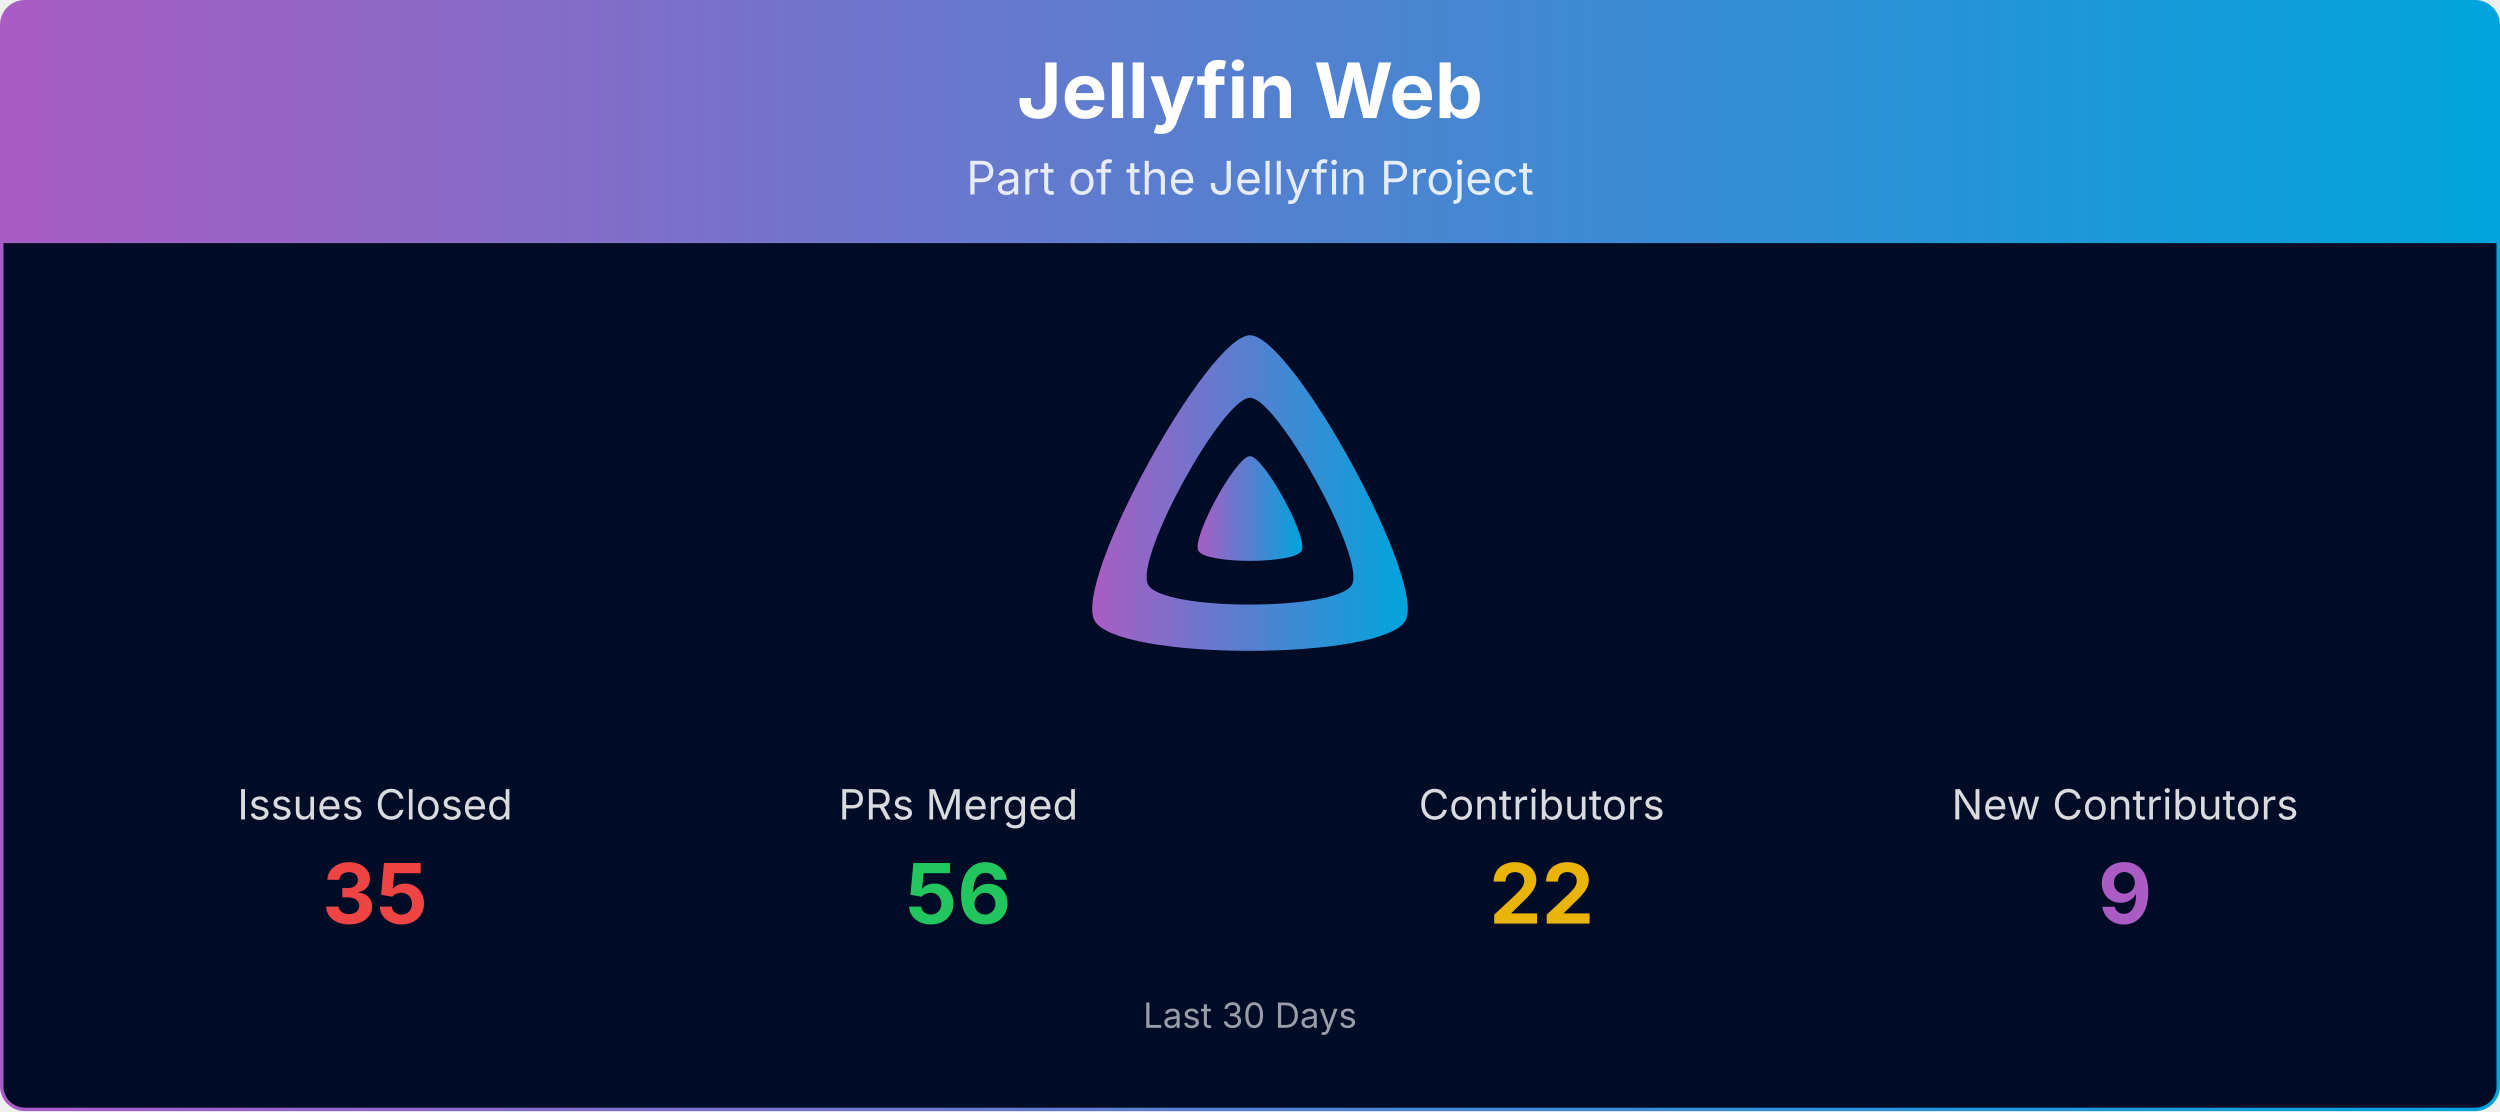
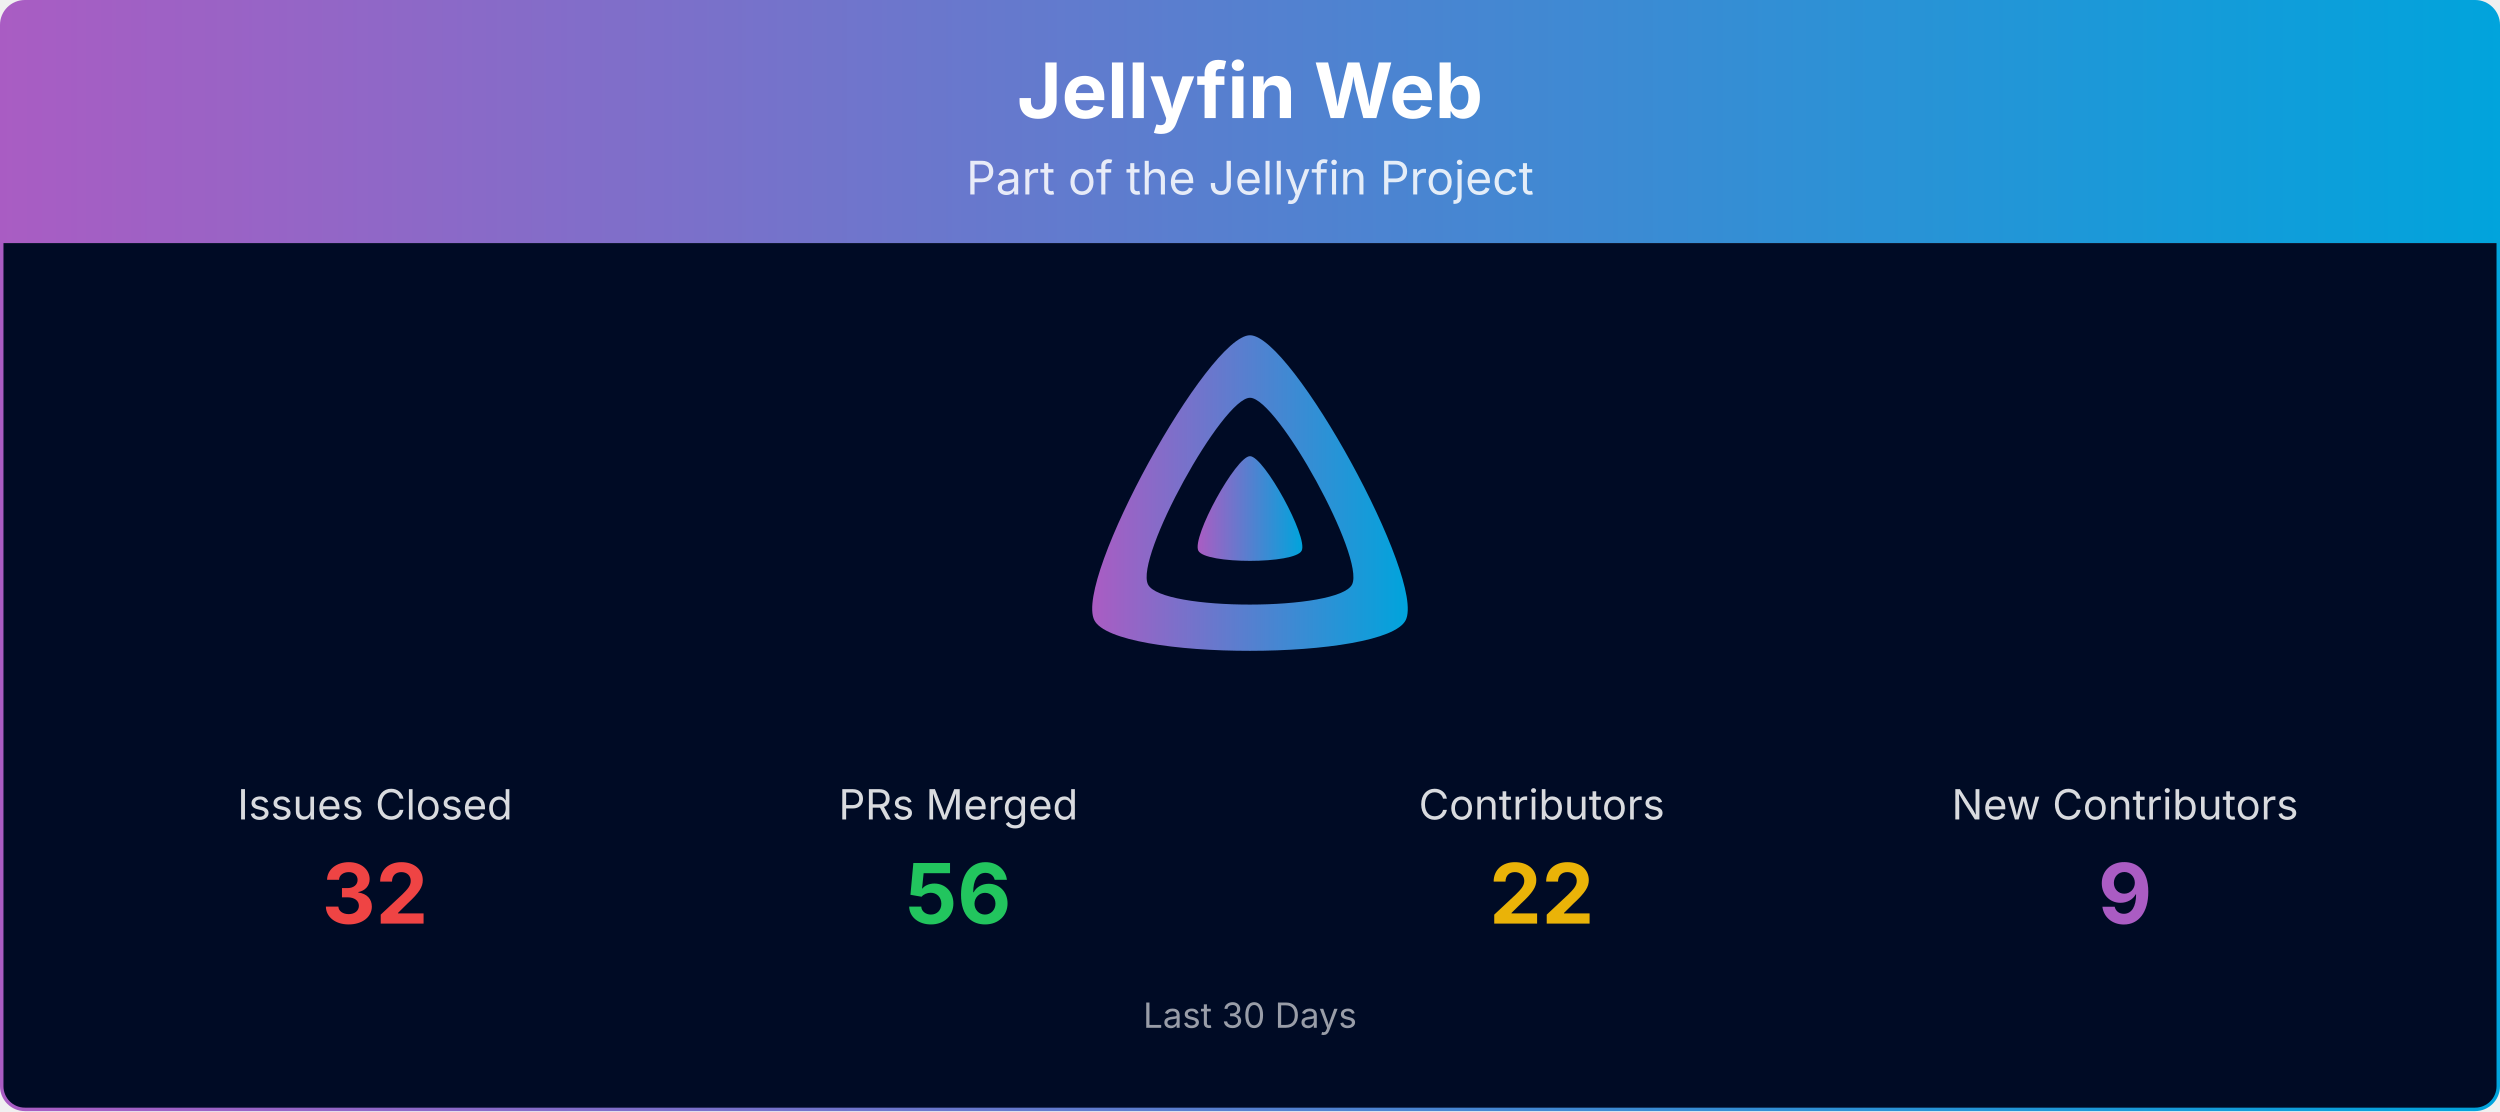
<svg xmlns="http://www.w3.org/2000/svg" viewBox="0 0 1080 480" width="100%" role="img" aria-label="Jellyfin Web">
  <defs>
    <linearGradient id="banner-jellyfin-web-grad" x1="0" y1="0" x2="1" y2="0">
      <stop offset="0%" stop-color="#AA5CC3" />
      <stop offset="100%" stop-color="#00A4DC" />
    </linearGradient>
    <clipPath id="banner-jellyfin-web-grad-clip">
      <rect x="0.75" y="0.75" width="1078.5" height="478.5" rx="10" ry="10" />
    </clipPath>
  </defs>
  <g clip-path="url(#banner-jellyfin-web-grad-clip)">
    <path d="M0.75,10.75 A10.0,10.0 0 0 1 10.75,0.75 L1069.25,0.75 A10.0,10.0 0 0 1 1079.25,10.75 L1079.25,105.00 L0.75,105.00 Z" fill="url(#banner-jellyfin-web-grad)" />
    <text x="540.0" y="51" text-anchor="middle" font-size="33" font-weight="700" font-family="Plus Jakarta Sans, system-ui, -apple-system, Segoe UI, sans-serif" fill="#ffffff">Jellyfin Web</text>
    <text x="540.0" y="84" text-anchor="middle" font-size="20" font-family="Plus Jakarta Sans, system-ui, -apple-system, Segoe UI, sans-serif" fill="#ffffff" opacity="0.85">Part of the Jellyfin Project</text>
    <rect x="0.75" y="105" width="1078.5" height="374.25" fill="#000b25" />
    <g transform="translate(465.00,138.00) scale(0.29297)">
      <path fill="url(#banner-jellyfin-web-grad)" fill-rule="evenodd" d="M256,23.3c-61.6,0-259.8,359.4-229.6,420.1s429.3,60,459.2,0S317.6,23.3,256,23.3zM406.5,390.8c-19.6,39.3-281.1,39.8-300.9,0s110.1-275.3,150.4-275.3S426.1,351.4,406.5,390.8z" />
      <path fill="url(#banner-jellyfin-web-grad)" d="M256,201.6c-20.4,0-86.2,119.3-76.2,139.4s142.5,19.9,152.4,0S276.5,201.6,256,201.6z" />
    </g>
    <text x="162.0" y="354.0" text-anchor="middle" font-size="18" font-family="Plus Jakarta Sans, system-ui, -apple-system, Segoe UI, sans-serif" fill="#ffffff" opacity="0.85">Issues Closed</text>
-     <text x="162.0" y="399.0" text-anchor="middle" font-size="36" font-weight="700" font-family="Plus Jakarta Sans, system-ui, -apple-system, Segoe UI, sans-serif" fill="#ef4444">35</text>
+     <text x="162.0" y="399.0" text-anchor="middle" font-size="36" font-weight="700" font-family="Plus Jakarta Sans, system-ui, -apple-system, Segoe UI, sans-serif" fill="#ef4444">32</text>
    <text x="414.0" y="354.0" text-anchor="middle" font-size="18" font-family="Plus Jakarta Sans, system-ui, -apple-system, Segoe UI, sans-serif" fill="#ffffff" opacity="0.85">PRs Merged</text>
    <text x="414.0" y="399.0" text-anchor="middle" font-size="36" font-weight="700" font-family="Plus Jakarta Sans, system-ui, -apple-system, Segoe UI, sans-serif" fill="#22c55e">56</text>
    <text x="666.0" y="354.0" text-anchor="middle" font-size="18" font-family="Plus Jakarta Sans, system-ui, -apple-system, Segoe UI, sans-serif" fill="#ffffff" opacity="0.85">Contributors</text>
    <text x="666.0" y="399.0" text-anchor="middle" font-size="36" font-weight="700" font-family="Plus Jakarta Sans, system-ui, -apple-system, Segoe UI, sans-serif" fill="#eab308">22</text>
    <text x="918.0" y="354.0" text-anchor="middle" font-size="18" font-family="Plus Jakarta Sans, system-ui, -apple-system, Segoe UI, sans-serif" fill="#ffffff" opacity="0.85">New Contributors</text>
    <text x="918.0" y="399.0" text-anchor="middle" font-size="36" font-weight="700" font-family="Plus Jakarta Sans, system-ui, -apple-system, Segoe UI, sans-serif" fill="#AA5CC3">9</text>
    <text x="540.0" y="444.0" text-anchor="middle" font-size="15" font-family="Plus Jakarta Sans, system-ui, -apple-system, Segoe UI, sans-serif" fill="#ffffff" opacity="0.6">Last 30 Days</text>
  </g>
  <rect x="0.75" y="0.75" width="1078.5" height="478.5" rx="10" ry="10" fill="none" stroke="url(#banner-jellyfin-web-grad)" stroke-width="1.5" />
</svg>
